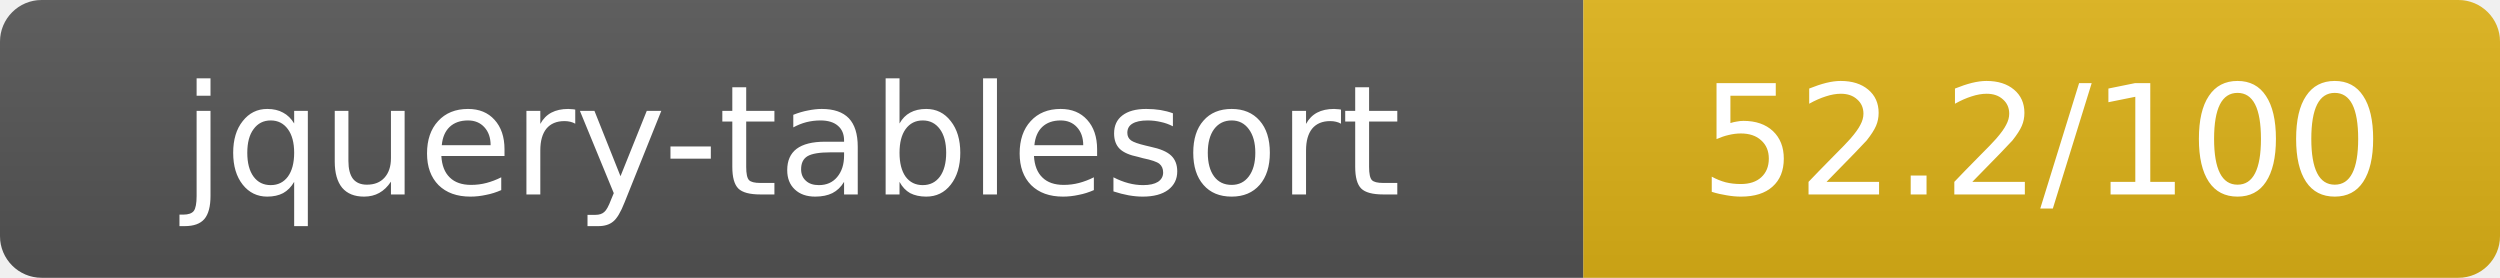
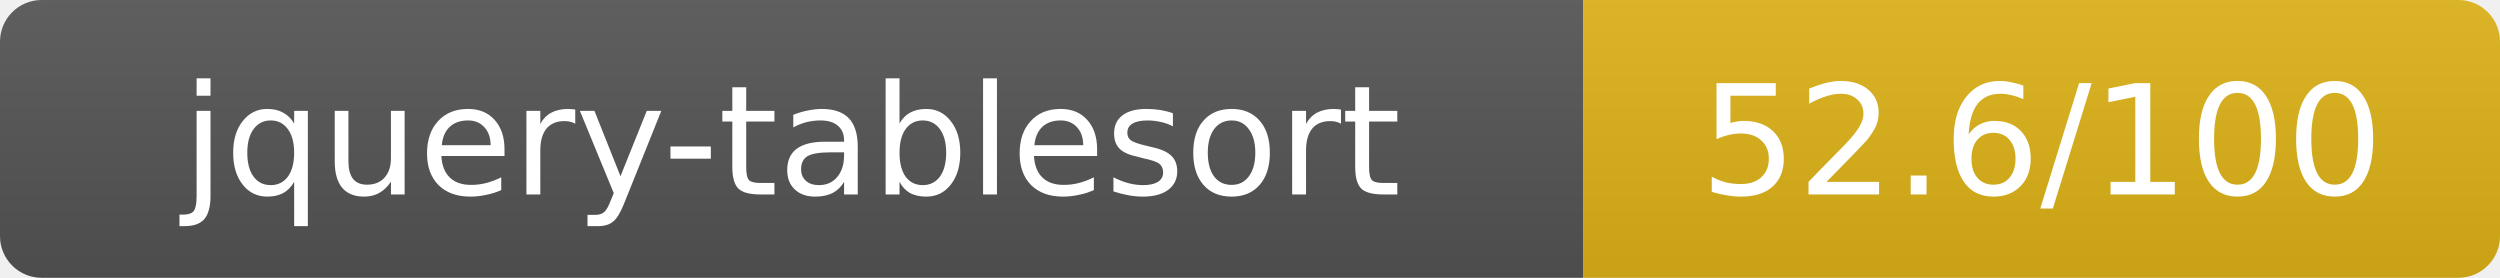
- <svg xmlns="http://www.w3.org/2000/svg" width="180" height="20" role="img" aria-label="jquery-tablesort: 52.2/100">
+ <svg xmlns="http://www.w3.org/2000/svg" width="180" height="20" role="img" aria-label="jquery-tablesort: 52.6/100">
  <linearGradient id="s" x2="0" y2="100%">
    <stop offset="0" stop-color="#bbb" stop-opacity=".1" />
    <stop offset="1" stop-opacity=".1" />
  </linearGradient>
  <clipPath id="r">
    <rect width="180" height="20" rx="3" fill="#fff" />
  </clipPath>
  <g clip-path="url(#r)">
    <rect width="114" height="20" fill="#555" />
    <rect x="114" width="66" height="20" fill="#dfb317" />
    <rect width="180" height="20" fill="url(#s)" />
  </g>
  <g fill="#fff" text-anchor="middle" font-family="Verdana,Geneva,DejaVu Sans,sans-serif" text-rendering="geometricPrecision" font-size="11">
    <text x="57" y="14">jquery-tablesort</text>
-     <text x="147" y="14">52.2/100</text>
+     <text x="147" y="14">52.6/100</text>
  </g>
</svg>
